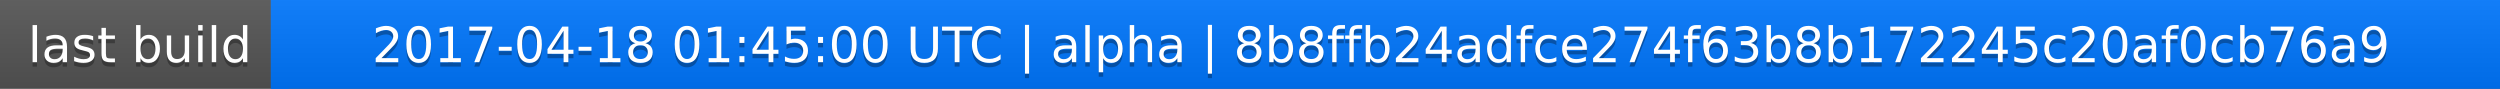
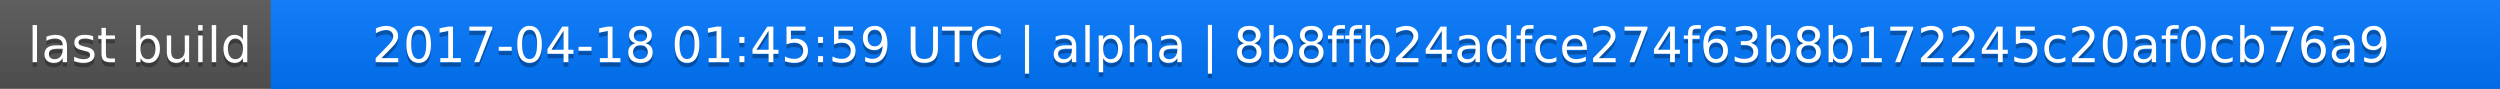
<svg xmlns="http://www.w3.org/2000/svg" width="563" height="20">
  <linearGradient id="a" x2="0" y2="100%">
    <stop offset="0" stop-color="#bbb" stop-opacity=".1" />
    <stop offset="1" stop-opacity=".1" />
  </linearGradient>
  <rect rx="0" width="563" height="20" fill="#555" />
  <rect rx="0" x="61" width="502" height="20" fill="#07f" />
  <path fill="#07f" d="M61 0h4v20h-4z" />
  <rect rx="0" width="563" height="20" fill="url(#a)" />
  <g fill="#fff" text-anchor="middle" font-family="DejaVu Sans,Verdana,Geneva,sans-serif" font-size="11">
    <text x="31.5" y="15" fill="#010101" fill-opacity=".3">last build</text>
    <text x="31.5" y="14">last build</text>
-     <text x="311" y="15" fill="#010101" fill-opacity=".3">2017-04-18 01:45:00 UTC | alpha | 8b8ffb24adfce274f63b8b172245c20af0cb76a9</text>
-     <text x="311" y="14">2017-04-18 01:45:00 UTC | alpha | 8b8ffb24adfce274f63b8b172245c20af0cb76a9</text>
+     <text x="311" y="15" fill="#010101" fill-opacity=".3">2017-04-18 01:45:59 UTC | alpha | 8b8ffb24adfce274f63b8b172245c20af0cb76a9</text>
+     <text x="311" y="14">2017-04-18 01:45:59 UTC | alpha | 8b8ffb24adfce274f63b8b172245c20af0cb76a9</text>
  </g>
</svg>
